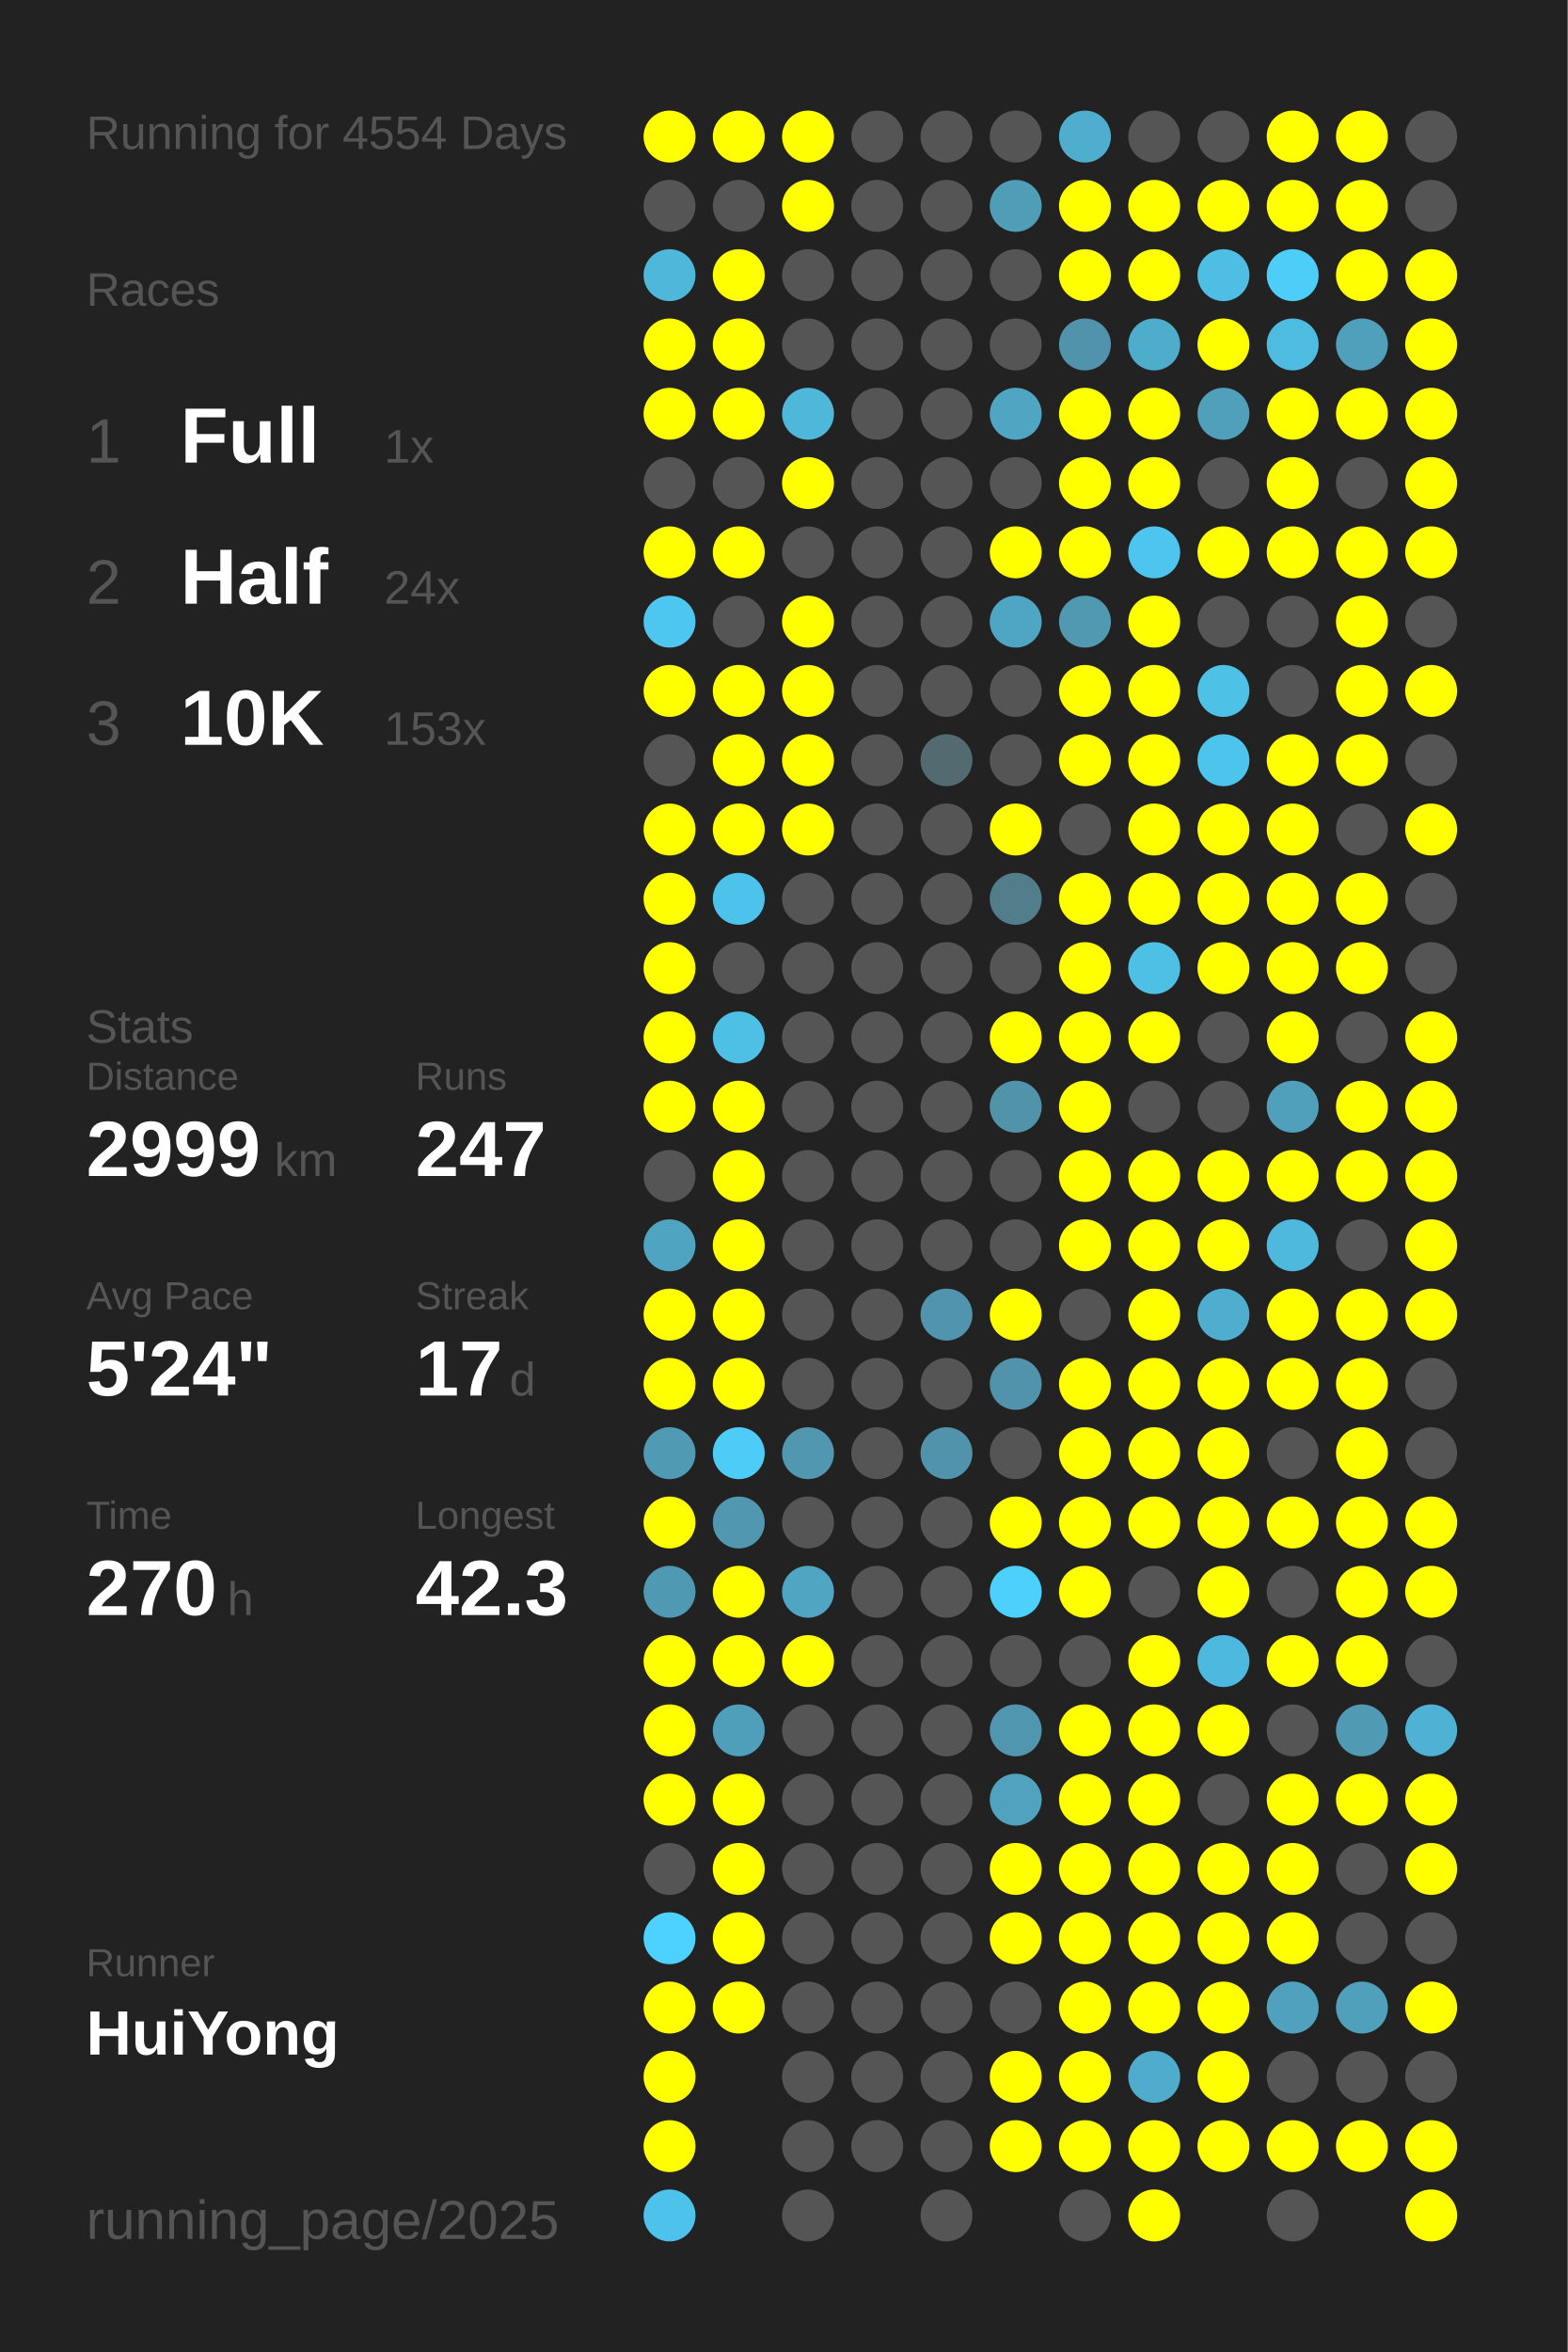
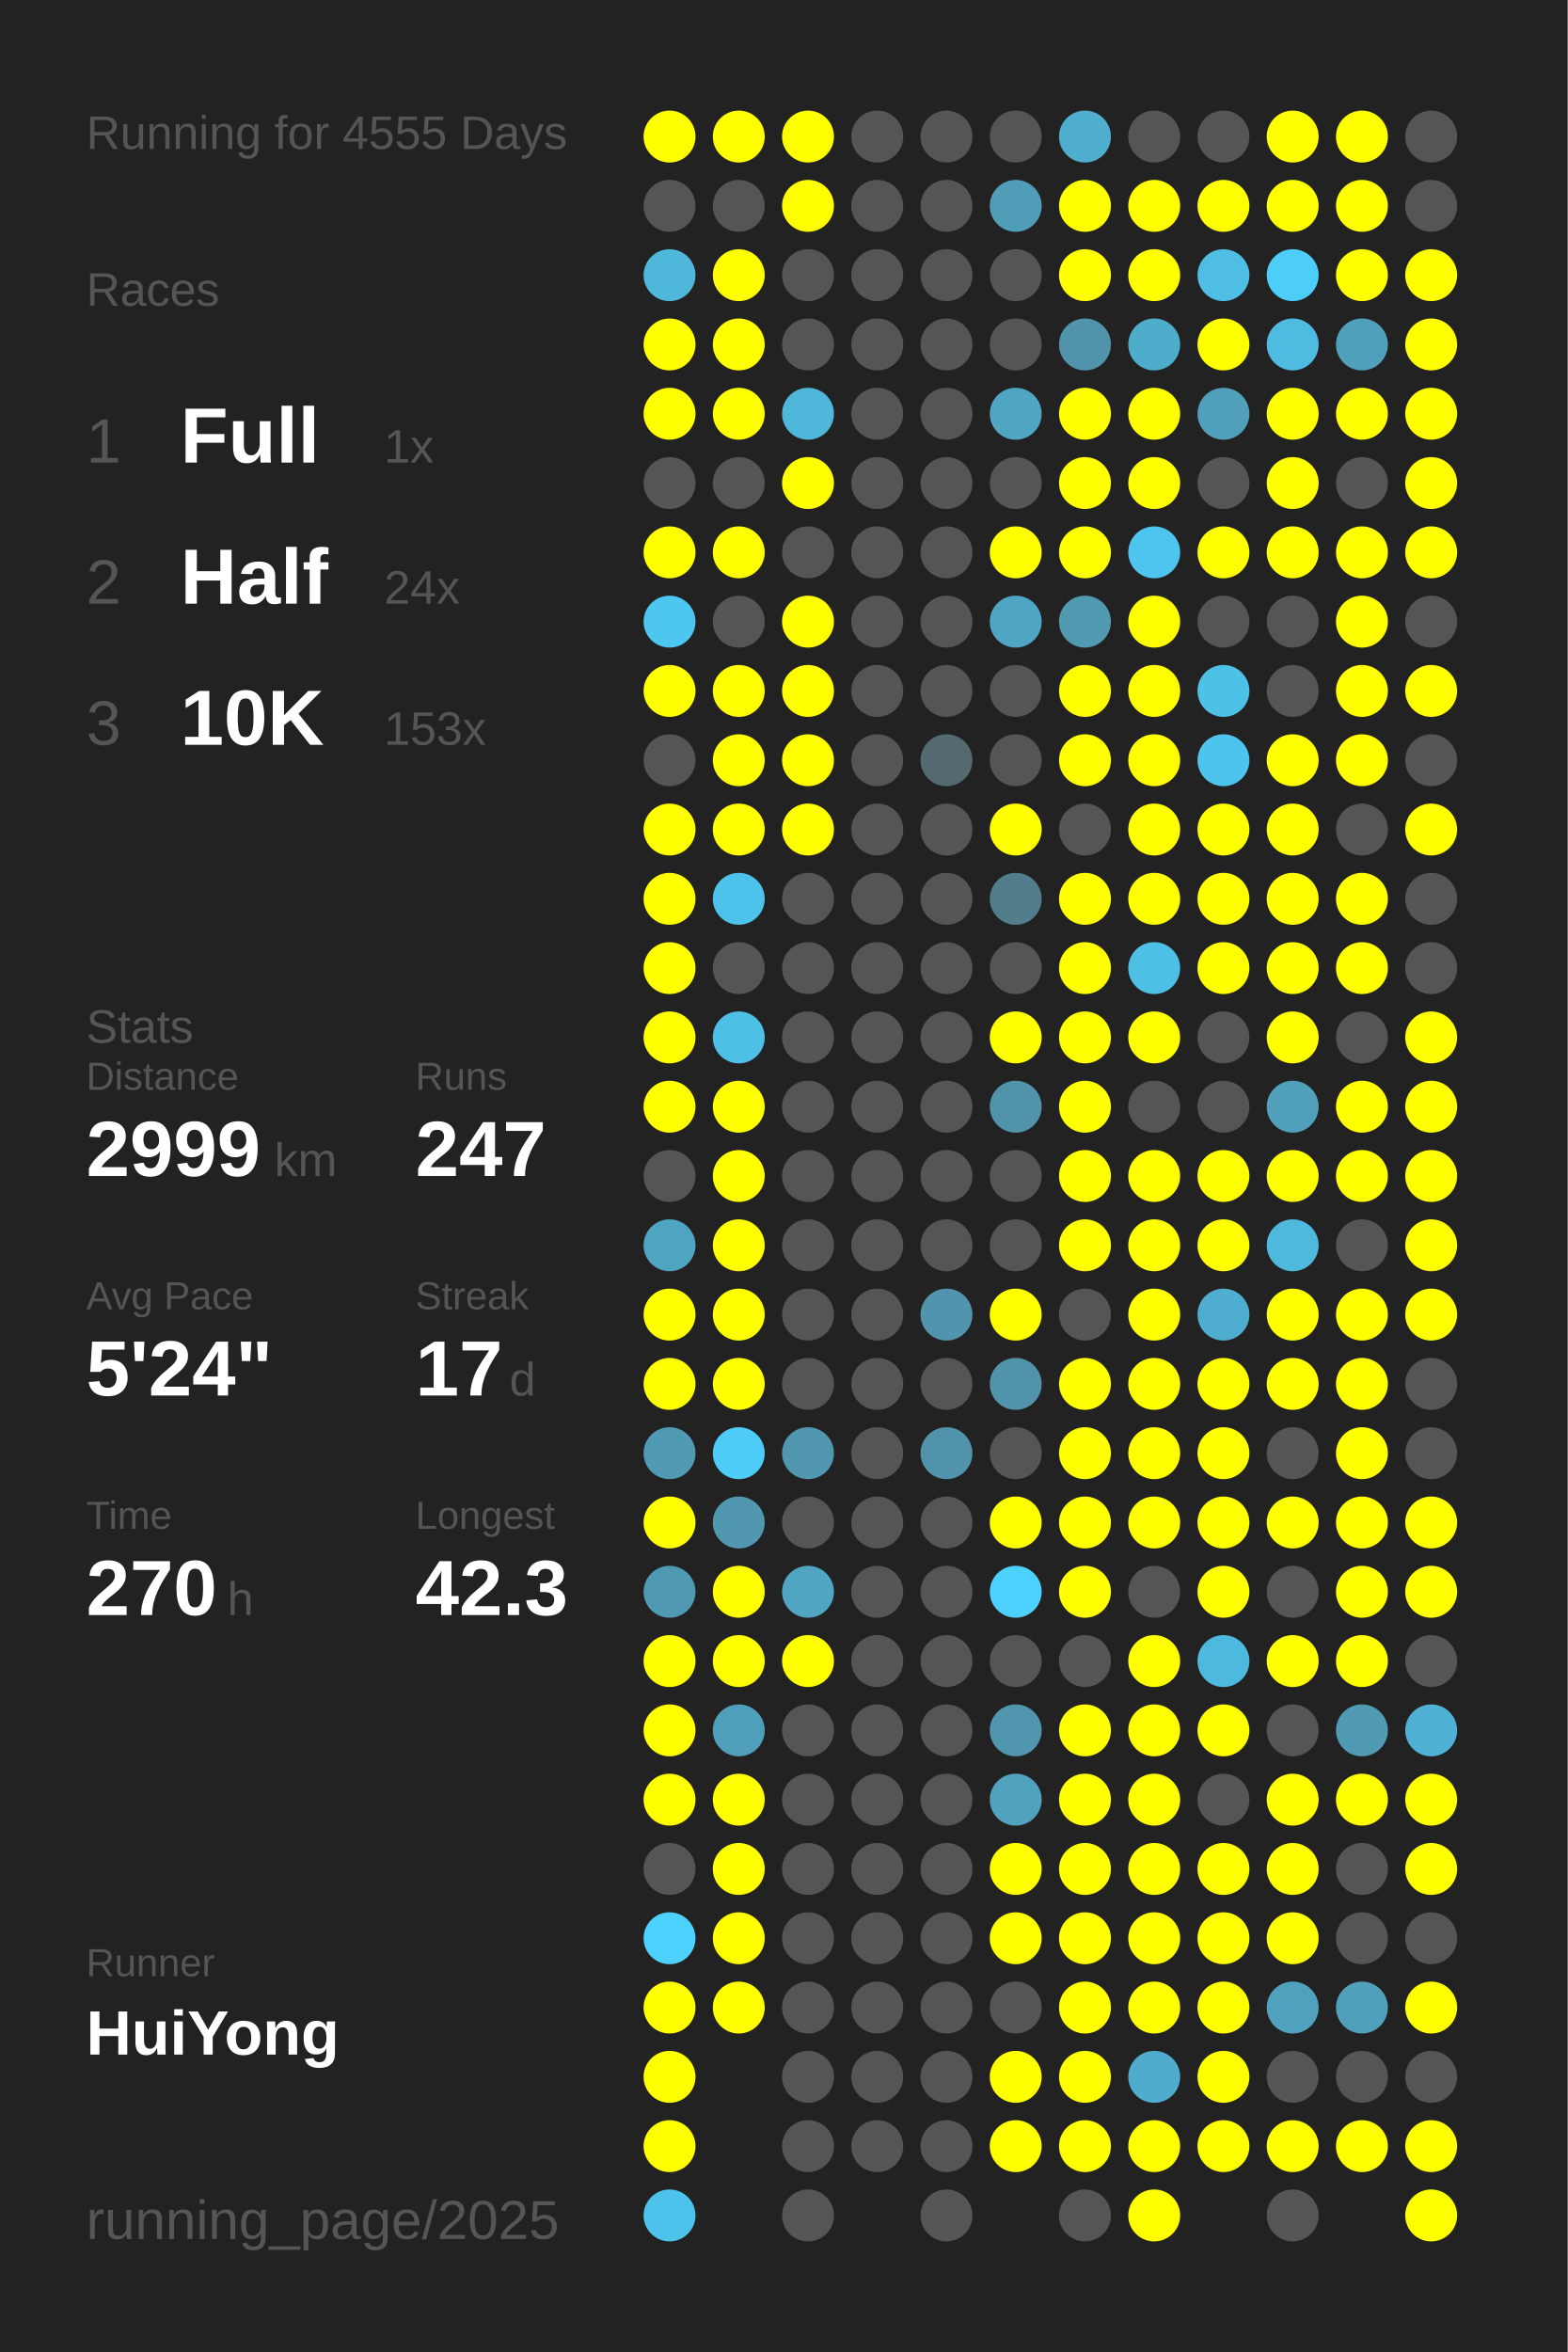
<svg xmlns="http://www.w3.org/2000/svg" baseProfile="full" height="300mm" version="1.1" viewBox="0,0,200,300" width="200mm">
  <defs />
  <rect fill="#222222" height="300" width="200" x="0" y="0" />
-   <text fill="#555555" style="font-size:6px; font-family:Arial;" x="11" y="19">Running for 4554 Days</text>
+   <text fill="#555555" style="font-size:6px; font-family:Arial;" x="11" y="19">Running for 4555 Days</text>
  <text fill="#555555" style="font-size:6px; font-family:Arial;" x="11" y="39">Races</text>
  <text fill="#555555" style="font-size:8px; font-family:Arial;" x="11" y="59">1</text>
  <text fill="#FFFFFF" style="font-size:10px; font-family:Arial; font-weight:bold;" x="23" y="59">Full</text>
  <text fill="#555555" style="font-size:6px; font-family:Arial;" x="49" y="59">1x</text>
  <text fill="#555555" style="font-size:8px; font-family:Arial;" x="11" y="77">2</text>
  <text fill="#FFFFFF" style="font-size:10px; font-family:Arial; font-weight:bold;" x="23" y="77">Half</text>
  <text fill="#555555" style="font-size:6px; font-family:Arial;" x="49" y="77">24x</text>
  <text fill="#555555" style="font-size:8px; font-family:Arial;" x="11" y="95">3</text>
  <text fill="#FFFFFF" style="font-size:10px; font-family:Arial; font-weight:bold;" x="23" y="95">10K</text>
  <text fill="#555555" style="font-size:6px; font-family:Arial;" x="49" y="95">153x</text>
  <text fill="#555555" style="font-size:6px; font-family:Arial;" x="11" y="133">Stats</text>
  <text fill="#555555" style="font-size:5px; font-family:Arial;" x="11" y="139">Distance</text>
  <text fill="#FFFFFF" style="font-size:10px; font-family:Arial; font-weight:bold;" x="11" y="150">2999</text>
  <text fill="#555555" style="font-size:6px; font-family:Arial;" x="35" y="150">km</text>
  <text fill="#555555" style="font-size:5px; font-family:Arial;" x="53" y="139">Runs</text>
  <text fill="#FFFFFF" style="font-size:10px; font-family:Arial; font-weight:bold;" x="53" y="150">247</text>
  <text fill="#555555" style="font-size:5px; font-family:Arial;" x="11" y="167">Avg Pace</text>
  <text fill="#FFFFFF" style="font-size:10px; font-family:Arial; font-weight:bold;" x="11" y="178">5'24"</text>
  <text fill="#555555" style="font-size:5px; font-family:Arial;" x="53" y="167">Streak</text>
  <text fill="#FFFFFF" style="font-size:10px; font-family:Arial; font-weight:bold;" x="53" y="178">17</text>
  <text fill="#555555" style="font-size:6px; font-family:Arial;" x="65" y="178">d</text>
  <text fill="#555555" style="font-size:5px; font-family:Arial;" x="11" y="195">Time</text>
  <text fill="#FFFFFF" style="font-size:10px; font-family:Arial; font-weight:bold;" x="11" y="206">270</text>
  <text fill="#555555" style="font-size:6px; font-family:Arial;" x="29" y="206">h</text>
  <text fill="#555555" style="font-size:5px; font-family:Arial;" x="53" y="195">Longest</text>
  <text fill="#FFFFFF" style="font-size:10px; font-family:Arial; font-weight:bold;" x="53" y="206">42.3</text>
  <text fill="#555555" style="font-size:5px; font-family:Arial;" x="11" y="252.065">Runner</text>
  <text fill="#FFFFFF" style="font-size:8px; font-family:Arial; font-weight:bold;" x="11" y="262.065">HuiYong</text>
  <text fill="#555555" style="font-size:7px; font-family:Arial;" x="11" y="285.581">running_page/2025</text>
  <circle cx="85.417" cy="17.419" fill="#FFFF00" r="3.312" />
  <circle cx="85.417" cy="26.258" fill="#555555" r="3.312" />
  <circle cx="85.417" cy="35.097" fill="#4eb7da" r="3.312" />
  <circle cx="85.417" cy="43.935" fill="#FFFF00" r="3.312" />
  <circle cx="85.417" cy="52.774" fill="#FFFF00" r="3.312" />
  <circle cx="85.417" cy="61.613" fill="#555555" r="3.312" />
  <circle cx="85.417" cy="70.452" fill="#FFFF00" r="3.312" />
  <circle cx="85.417" cy="79.29" fill="#4dc7f0" r="3.312" />
  <circle cx="85.417" cy="88.129" fill="#FFFF00" r="3.312" />
  <circle cx="85.417" cy="96.968" fill="#555555" r="3.312" />
  <circle cx="85.417" cy="105.806" fill="#FFFF00" r="3.312" />
  <circle cx="85.417" cy="114.645" fill="#FFFF00" r="3.312" />
  <circle cx="85.417" cy="123.484" fill="#FFFF00" r="3.312" />
  <circle cx="85.417" cy="132.323" fill="#FFFF00" r="3.312" />
  <circle cx="85.417" cy="141.161" fill="#FFFF00" r="3.312" />
  <circle cx="85.417" cy="150" fill="#555555" r="3.312" />
  <circle cx="85.417" cy="158.839" fill="#4fa4c1" r="3.312" />
  <circle cx="85.417" cy="167.677" fill="#FFFF00" r="3.312" />
  <circle cx="85.417" cy="176.516" fill="#FFFF00" r="3.312" />
  <circle cx="85.417" cy="185.355" fill="#509ab3" r="3.312" />
  <circle cx="85.417" cy="194.194" fill="#FFFF00" r="3.312" />
  <circle cx="85.417" cy="203.032" fill="#5099b2" r="3.312" />
  <circle cx="85.417" cy="211.871" fill="#FFFF00" r="3.312" />
  <circle cx="85.417" cy="220.71" fill="#FFFF00" r="3.312" />
  <circle cx="85.417" cy="229.548" fill="#FFFF00" r="3.312" />
  <circle cx="85.417" cy="238.387" fill="#555555" r="3.312" />
  <circle cx="85.417" cy="247.226" fill="#4dd1fe" r="3.312" />
  <circle cx="85.417" cy="256.065" fill="#FFFF00" r="3.312" />
  <circle cx="85.417" cy="264.903" fill="#FFFF00" r="3.312" />
  <circle cx="85.417" cy="273.742" fill="#FFFF00" r="3.312" />
  <circle cx="85.417" cy="282.581" fill="#4dc2ea" r="3.312" />
  <circle cx="94.25" cy="17.419" fill="#FFFF00" r="3.312" />
  <circle cx="94.25" cy="26.258" fill="#555555" r="3.312" />
  <circle cx="94.25" cy="35.097" fill="#FFFF00" r="3.312" />
  <circle cx="94.25" cy="43.935" fill="#FFFF00" r="3.312" />
  <circle cx="94.25" cy="52.774" fill="#FFFF00" r="3.312" />
  <circle cx="94.25" cy="61.613" fill="#555555" r="3.312" />
  <circle cx="94.25" cy="70.452" fill="#FFFF00" r="3.312" />
  <circle cx="94.25" cy="79.29" fill="#555555" r="3.312" />
  <circle cx="94.25" cy="88.129" fill="#FFFF00" r="3.312" />
  <circle cx="94.25" cy="96.968" fill="#FFFF00" r="3.312" />
  <circle cx="94.25" cy="105.806" fill="#FFFF00" r="3.312" />
  <circle cx="94.25" cy="114.645" fill="#4dc3eb" r="3.312" />
  <circle cx="94.25" cy="123.484" fill="#555555" r="3.312" />
  <circle cx="94.25" cy="132.323" fill="#4ebfe5" r="3.312" />
  <circle cx="94.25" cy="141.161" fill="#FFFF00" r="3.312" />
  <circle cx="94.25" cy="150" fill="#FFFF00" r="3.312" />
  <circle cx="94.25" cy="158.839" fill="#FFFF00" r="3.312" />
  <circle cx="94.25" cy="167.677" fill="#FFFF00" r="3.312" />
  <circle cx="94.25" cy="176.516" fill="#FFFF00" r="3.312" />
  <circle cx="94.25" cy="185.355" fill="#4dccf8" r="3.312" />
  <circle cx="94.25" cy="194.194" fill="#5097af" r="3.312" />
  <circle cx="94.25" cy="203.032" fill="#FFFF00" r="3.312" />
  <circle cx="94.25" cy="211.871" fill="#FFFF00" r="3.312" />
  <circle cx="94.25" cy="220.71" fill="#509fba" r="3.312" />
  <circle cx="94.25" cy="229.548" fill="#FFFF00" r="3.312" />
  <circle cx="94.25" cy="238.387" fill="#FFFF00" r="3.312" />
  <circle cx="94.25" cy="247.226" fill="#FFFF00" r="3.312" />
  <circle cx="94.25" cy="256.065" fill="#FFFF00" r="3.312" />
  <circle cx="103.083" cy="17.419" fill="#FFFF00" r="3.312" />
  <circle cx="103.083" cy="26.258" fill="#FFFF00" r="3.312" />
  <circle cx="103.083" cy="35.097" fill="#555555" r="3.312" />
  <circle cx="103.083" cy="43.935" fill="#555555" r="3.312" />
  <circle cx="103.083" cy="52.774" fill="#4eb7da" r="3.312" />
  <circle cx="103.083" cy="61.613" fill="#FFFF00" r="3.312" />
  <circle cx="103.083" cy="70.452" fill="#555555" r="3.312" />
  <circle cx="103.083" cy="79.29" fill="#FFFF00" r="3.312" />
  <circle cx="103.083" cy="88.129" fill="#FFFF00" r="3.312" />
  <circle cx="103.083" cy="96.968" fill="#FFFF00" r="3.312" />
  <circle cx="103.083" cy="105.806" fill="#FFFF00" r="3.312" />
  <circle cx="103.083" cy="114.645" fill="#555555" r="3.312" />
  <circle cx="103.083" cy="123.484" fill="#555555" r="3.312" />
  <circle cx="103.083" cy="132.323" fill="#555555" r="3.312" />
  <circle cx="103.083" cy="141.161" fill="#555555" r="3.312" />
  <circle cx="103.083" cy="150" fill="#555555" r="3.312" />
  <circle cx="103.083" cy="158.839" fill="#555555" r="3.312" />
  <circle cx="103.083" cy="167.677" fill="#555555" r="3.312" />
  <circle cx="103.083" cy="176.516" fill="#555555" r="3.312" />
  <circle cx="103.083" cy="185.355" fill="#5097af" r="3.312" />
  <circle cx="103.083" cy="194.194" fill="#555555" r="3.312" />
  <circle cx="103.083" cy="203.032" fill="#4fa5c2" r="3.312" />
  <circle cx="103.083" cy="211.871" fill="#FFFF00" r="3.312" />
  <circle cx="103.083" cy="220.71" fill="#555555" r="3.312" />
  <circle cx="103.083" cy="229.548" fill="#555555" r="3.312" />
  <circle cx="103.083" cy="238.387" fill="#555555" r="3.312" />
  <circle cx="103.083" cy="247.226" fill="#555555" r="3.312" />
  <circle cx="103.083" cy="256.065" fill="#555555" r="3.312" />
  <circle cx="103.083" cy="264.903" fill="#555555" r="3.312" />
  <circle cx="103.083" cy="273.742" fill="#555555" r="3.312" />
  <circle cx="103.083" cy="282.581" fill="#555555" r="3.312" />
  <circle cx="111.917" cy="17.419" fill="#555555" r="3.312" />
  <circle cx="111.917" cy="26.258" fill="#555555" r="3.312" />
  <circle cx="111.917" cy="35.097" fill="#555555" r="3.312" />
  <circle cx="111.917" cy="43.935" fill="#555555" r="3.312" />
  <circle cx="111.917" cy="52.774" fill="#555555" r="3.312" />
  <circle cx="111.917" cy="61.613" fill="#555555" r="3.312" />
  <circle cx="111.917" cy="70.452" fill="#555555" r="3.312" />
  <circle cx="111.917" cy="79.29" fill="#555555" r="3.312" />
  <circle cx="111.917" cy="88.129" fill="#555555" r="3.312" />
  <circle cx="111.917" cy="96.968" fill="#555555" r="3.312" />
  <circle cx="111.917" cy="105.806" fill="#555555" r="3.312" />
  <circle cx="111.917" cy="114.645" fill="#555555" r="3.312" />
  <circle cx="111.917" cy="123.484" fill="#555555" r="3.312" />
  <circle cx="111.917" cy="132.323" fill="#555555" r="3.312" />
  <circle cx="111.917" cy="141.161" fill="#555555" r="3.312" />
  <circle cx="111.917" cy="150" fill="#555555" r="3.312" />
  <circle cx="111.917" cy="158.839" fill="#555555" r="3.312" />
  <circle cx="111.917" cy="167.677" fill="#555555" r="3.312" />
  <circle cx="111.917" cy="176.516" fill="#555555" r="3.312" />
  <circle cx="111.917" cy="185.355" fill="#555555" r="3.312" />
  <circle cx="111.917" cy="194.194" fill="#555555" r="3.312" />
  <circle cx="111.917" cy="203.032" fill="#555555" r="3.312" />
  <circle cx="111.917" cy="211.871" fill="#555555" r="3.312" />
  <circle cx="111.917" cy="220.71" fill="#555555" r="3.312" />
  <circle cx="111.917" cy="229.548" fill="#555555" r="3.312" />
  <circle cx="111.917" cy="238.387" fill="#555555" r="3.312" />
  <circle cx="111.917" cy="247.226" fill="#555555" r="3.312" />
  <circle cx="111.917" cy="256.065" fill="#555555" r="3.312" />
  <circle cx="111.917" cy="264.903" fill="#555555" r="3.312" />
  <circle cx="111.917" cy="273.742" fill="#555555" r="3.312" />
  <circle cx="120.75" cy="17.419" fill="#555555" r="3.312" />
  <circle cx="120.75" cy="26.258" fill="#555555" r="3.312" />
  <circle cx="120.75" cy="35.097" fill="#555555" r="3.312" />
  <circle cx="120.75" cy="43.935" fill="#555555" r="3.312" />
  <circle cx="120.75" cy="52.774" fill="#555555" r="3.312" />
  <circle cx="120.75" cy="61.613" fill="#555555" r="3.312" />
  <circle cx="120.75" cy="70.452" fill="#555555" r="3.312" />
  <circle cx="120.75" cy="79.29" fill="#555555" r="3.312" />
  <circle cx="120.75" cy="88.129" fill="#555555" r="3.312" />
  <circle cx="120.75" cy="96.968" fill="#536a71" r="3.312" />
  <circle cx="120.75" cy="105.806" fill="#555555" r="3.312" />
  <circle cx="120.75" cy="114.645" fill="#555555" r="3.312" />
  <circle cx="120.75" cy="123.484" fill="#555555" r="3.312" />
  <circle cx="120.75" cy="132.323" fill="#555555" r="3.312" />
  <circle cx="120.75" cy="141.161" fill="#555555" r="3.312" />
  <circle cx="120.75" cy="150" fill="#555555" r="3.312" />
  <circle cx="120.75" cy="158.839" fill="#555555" r="3.312" />
  <circle cx="120.75" cy="167.677" fill="#5095ad" r="3.312" />
  <circle cx="120.75" cy="176.516" fill="#555555" r="3.312" />
  <circle cx="120.75" cy="185.355" fill="#5093aa" r="3.312" />
  <circle cx="120.75" cy="194.194" fill="#555555" r="3.312" />
  <circle cx="120.75" cy="203.032" fill="#555555" r="3.312" />
  <circle cx="120.75" cy="211.871" fill="#555555" r="3.312" />
  <circle cx="120.75" cy="220.71" fill="#555555" r="3.312" />
  <circle cx="120.75" cy="229.548" fill="#555555" r="3.312" />
  <circle cx="120.75" cy="238.387" fill="#555555" r="3.312" />
  <circle cx="120.75" cy="247.226" fill="#555555" r="3.312" />
  <circle cx="120.75" cy="256.065" fill="#555555" r="3.312" />
  <circle cx="120.75" cy="264.903" fill="#555555" r="3.312" />
  <circle cx="120.75" cy="273.742" fill="#555555" r="3.312" />
  <circle cx="120.75" cy="282.581" fill="#555555" r="3.312" />
  <circle cx="129.583" cy="17.419" fill="#555555" r="3.312" />
  <circle cx="129.583" cy="26.258" fill="#509db7" r="3.312" />
  <circle cx="129.583" cy="35.097" fill="#555555" r="3.312" />
  <circle cx="129.583" cy="43.935" fill="#555555" r="3.312" />
  <circle cx="129.583" cy="52.774" fill="#4fa5c2" r="3.312" />
  <circle cx="129.583" cy="61.613" fill="#555555" r="3.312" />
  <circle cx="129.583" cy="70.452" fill="#FFFF00" r="3.312" />
  <circle cx="129.583" cy="79.29" fill="#4fa6c4" r="3.312" />
  <circle cx="129.583" cy="88.129" fill="#555555" r="3.312" />
  <circle cx="129.583" cy="96.968" fill="#555555" r="3.312" />
  <circle cx="129.583" cy="105.806" fill="#FFFF00" r="3.312" />
  <circle cx="129.583" cy="114.645" fill="#527d8b" r="3.312" />
  <circle cx="129.583" cy="123.484" fill="#555555" r="3.312" />
  <circle cx="129.583" cy="132.323" fill="#FFFF00" r="3.312" />
  <circle cx="129.583" cy="141.161" fill="#5193a9" r="3.312" />
  <circle cx="129.583" cy="150" fill="#555555" r="3.312" />
  <circle cx="129.583" cy="158.839" fill="#555555" r="3.312" />
  <circle cx="129.583" cy="167.677" fill="#FFFF00" r="3.312" />
  <circle cx="129.583" cy="176.516" fill="#5093aa" r="3.312" />
  <circle cx="129.583" cy="185.355" fill="#555555" r="3.312" />
  <circle cx="129.583" cy="194.194" fill="#FFFF00" r="3.312" />
  <circle cx="129.583" cy="203.032" fill="#4dd0fc" r="3.312" />
  <circle cx="129.583" cy="211.871" fill="#555555" r="3.312" />
  <circle cx="129.583" cy="220.71" fill="#5096ae" r="3.312" />
  <circle cx="129.583" cy="229.548" fill="#50a2be" r="3.312" />
  <circle cx="129.583" cy="238.387" fill="#FFFF00" r="3.312" />
  <circle cx="129.583" cy="247.226" fill="#FFFF00" r="3.312" />
  <circle cx="129.583" cy="256.065" fill="#555555" r="3.312" />
  <circle cx="129.583" cy="264.903" fill="#FFFF00" r="3.312" />
  <circle cx="129.583" cy="273.742" fill="#FFFF00" r="3.312" />
  <circle cx="138.417" cy="17.419" fill="#4fadcd" r="3.312" />
  <circle cx="138.417" cy="26.258" fill="#FFFF00" r="3.312" />
  <circle cx="138.417" cy="35.097" fill="#FFFF00" r="3.312" />
  <circle cx="138.417" cy="43.935" fill="#5093aa" r="3.312" />
  <circle cx="138.417" cy="52.774" fill="#FFFF00" r="3.312" />
  <circle cx="138.417" cy="61.613" fill="#FFFF00" r="3.312" />
  <circle cx="138.417" cy="70.452" fill="#FFFF00" r="3.312" />
  <circle cx="138.417" cy="79.29" fill="#5099b1" r="3.312" />
  <circle cx="138.417" cy="88.129" fill="#FFFF00" r="3.312" />
  <circle cx="138.417" cy="96.968" fill="#FFFF00" r="3.312" />
  <circle cx="138.417" cy="105.806" fill="#555555" r="3.312" />
  <circle cx="138.417" cy="114.645" fill="#FFFF00" r="3.312" />
  <circle cx="138.417" cy="123.484" fill="#FFFF00" r="3.312" />
  <circle cx="138.417" cy="132.323" fill="#FFFF00" r="3.312" />
  <circle cx="138.417" cy="141.161" fill="#FFFF00" r="3.312" />
  <circle cx="138.417" cy="150" fill="#FFFF00" r="3.312" />
  <circle cx="138.417" cy="158.839" fill="#FFFF00" r="3.312" />
  <circle cx="138.417" cy="167.677" fill="#555555" r="3.312" />
  <circle cx="138.417" cy="176.516" fill="#FFFF00" r="3.312" />
  <circle cx="138.417" cy="185.355" fill="#FFFF00" r="3.312" />
  <circle cx="138.417" cy="194.194" fill="#FFFF00" r="3.312" />
  <circle cx="138.417" cy="203.032" fill="#FFFF00" r="3.312" />
  <circle cx="138.417" cy="211.871" fill="#555555" r="3.312" />
  <circle cx="138.417" cy="220.71" fill="#FFFF00" r="3.312" />
  <circle cx="138.417" cy="229.548" fill="#FFFF00" r="3.312" />
  <circle cx="138.417" cy="238.387" fill="#FFFF00" r="3.312" />
  <circle cx="138.417" cy="247.226" fill="#FFFF00" r="3.312" />
  <circle cx="138.417" cy="256.065" fill="#FFFF00" r="3.312" />
  <circle cx="138.417" cy="264.903" fill="#FFFF00" r="3.312" />
  <circle cx="138.417" cy="273.742" fill="#FFFF00" r="3.312" />
  <circle cx="138.417" cy="282.581" fill="#555555" r="3.312" />
  <circle cx="147.25" cy="17.419" fill="#555555" r="3.312" />
  <circle cx="147.25" cy="26.258" fill="#FFFF00" r="3.312" />
  <circle cx="147.25" cy="35.097" fill="#FFFF00" r="3.312" />
  <circle cx="147.25" cy="43.935" fill="#4fadcc" r="3.312" />
  <circle cx="147.25" cy="52.774" fill="#FFFF00" r="3.312" />
  <circle cx="147.25" cy="61.613" fill="#FFFF00" r="3.312" />
  <circle cx="147.25" cy="70.452" fill="#4dc5ee" r="3.312" />
  <circle cx="147.25" cy="79.29" fill="#FFFF00" r="3.312" />
  <circle cx="147.25" cy="88.129" fill="#FFFF00" r="3.312" />
  <circle cx="147.25" cy="96.968" fill="#FFFF00" r="3.312" />
  <circle cx="147.25" cy="105.806" fill="#FFFF00" r="3.312" />
  <circle cx="147.25" cy="114.645" fill="#FFFF00" r="3.312" />
  <circle cx="147.25" cy="123.484" fill="#4ebfe5" r="3.312" />
  <circle cx="147.25" cy="132.323" fill="#FFFF00" r="3.312" />
  <circle cx="147.25" cy="141.161" fill="#555555" r="3.312" />
  <circle cx="147.25" cy="150" fill="#FFFF00" r="3.312" />
  <circle cx="147.25" cy="158.839" fill="#FFFF00" r="3.312" />
  <circle cx="147.25" cy="167.677" fill="#FFFF00" r="3.312" />
  <circle cx="147.25" cy="176.516" fill="#FFFF00" r="3.312" />
  <circle cx="147.25" cy="185.355" fill="#FFFF00" r="3.312" />
  <circle cx="147.25" cy="194.194" fill="#FFFF00" r="3.312" />
  <circle cx="147.25" cy="203.032" fill="#555555" r="3.312" />
  <circle cx="147.25" cy="211.871" fill="#FFFF00" r="3.312" />
  <circle cx="147.25" cy="220.71" fill="#FFFF00" r="3.312" />
  <circle cx="147.25" cy="229.548" fill="#FFFF00" r="3.312" />
  <circle cx="147.25" cy="238.387" fill="#FFFF00" r="3.312" />
  <circle cx="147.25" cy="247.226" fill="#FFFF00" r="3.312" />
  <circle cx="147.25" cy="256.065" fill="#FFFF00" r="3.312" />
  <circle cx="147.25" cy="264.903" fill="#4faccc" r="3.312" />
  <circle cx="147.25" cy="273.742" fill="#FFFF00" r="3.312" />
  <circle cx="147.25" cy="282.581" fill="#FFFF00" r="3.312" />
  <circle cx="156.083" cy="17.419" fill="#555555" r="3.312" />
  <circle cx="156.083" cy="26.258" fill="#FFFF00" r="3.312" />
  <circle cx="156.083" cy="35.097" fill="#4ebee4" r="3.312" />
  <circle cx="156.083" cy="43.935" fill="#FFFF00" r="3.312" />
  <circle cx="156.083" cy="52.774" fill="#50a0bb" r="3.312" />
  <circle cx="156.083" cy="61.613" fill="#555555" r="3.312" />
  <circle cx="156.083" cy="70.452" fill="#FFFF00" r="3.312" />
  <circle cx="156.083" cy="79.29" fill="#555555" r="3.312" />
  <circle cx="156.083" cy="88.129" fill="#4ec1e7" r="3.312" />
  <circle cx="156.083" cy="96.968" fill="#4dc4ec" r="3.312" />
  <circle cx="156.083" cy="105.806" fill="#FFFF00" r="3.312" />
  <circle cx="156.083" cy="114.645" fill="#FFFF00" r="3.312" />
  <circle cx="156.083" cy="123.484" fill="#FFFF00" r="3.312" />
  <circle cx="156.083" cy="132.323" fill="#555555" r="3.312" />
  <circle cx="156.083" cy="141.161" fill="#555555" r="3.312" />
  <circle cx="156.083" cy="150" fill="#FFFF00" r="3.312" />
  <circle cx="156.083" cy="158.839" fill="#FFFF00" r="3.312" />
  <circle cx="156.083" cy="167.677" fill="#4faecf" r="3.312" />
  <circle cx="156.083" cy="176.516" fill="#FFFF00" r="3.312" />
  <circle cx="156.083" cy="185.355" fill="#FFFF00" r="3.312" />
  <circle cx="156.083" cy="194.194" fill="#FFFF00" r="3.312" />
  <circle cx="156.083" cy="203.032" fill="#FFFF00" r="3.312" />
  <circle cx="156.083" cy="211.871" fill="#4eb9de" r="3.312" />
  <circle cx="156.083" cy="220.71" fill="#FFFF00" r="3.312" />
  <circle cx="156.083" cy="229.548" fill="#555555" r="3.312" />
  <circle cx="156.083" cy="238.387" fill="#FFFF00" r="3.312" />
  <circle cx="156.083" cy="247.226" fill="#FFFF00" r="3.312" />
  <circle cx="156.083" cy="256.065" fill="#FFFF00" r="3.312" />
  <circle cx="156.083" cy="264.903" fill="#FFFF00" r="3.312" />
  <circle cx="156.083" cy="273.742" fill="#FFFF00" r="3.312" />
  <circle cx="164.917" cy="17.419" fill="#FFFF00" r="3.312" />
  <circle cx="164.917" cy="26.258" fill="#FFFF00" r="3.312" />
  <circle cx="164.917" cy="35.097" fill="#4dcef9" r="3.312" />
  <circle cx="164.917" cy="43.935" fill="#4ebce1" r="3.312" />
  <circle cx="164.917" cy="52.774" fill="#FFFF00" r="3.312" />
  <circle cx="164.917" cy="61.613" fill="#FFFF00" r="3.312" />
  <circle cx="164.917" cy="70.452" fill="#FFFF00" r="3.312" />
  <circle cx="164.917" cy="79.29" fill="#555555" r="3.312" />
  <circle cx="164.917" cy="88.129" fill="#555555" r="3.312" />
  <circle cx="164.917" cy="96.968" fill="#FFFF00" r="3.312" />
  <circle cx="164.917" cy="105.806" fill="#FFFF00" r="3.312" />
  <circle cx="164.917" cy="114.645" fill="#FFFF00" r="3.312" />
  <circle cx="164.917" cy="123.484" fill="#FFFF00" r="3.312" />
  <circle cx="164.917" cy="132.323" fill="#FFFF00" r="3.312" />
  <circle cx="164.917" cy="141.161" fill="#50a0bb" r="3.312" />
  <circle cx="164.917" cy="150" fill="#FFFF00" r="3.312" />
  <circle cx="164.917" cy="158.839" fill="#4eb9dd" r="3.312" />
  <circle cx="164.917" cy="167.677" fill="#FFFF00" r="3.312" />
  <circle cx="164.917" cy="176.516" fill="#FFFF00" r="3.312" />
  <circle cx="164.917" cy="185.355" fill="#555555" r="3.312" />
  <circle cx="164.917" cy="194.194" fill="#FFFF00" r="3.312" />
  <circle cx="164.917" cy="203.032" fill="#555555" r="3.312" />
  <circle cx="164.917" cy="211.871" fill="#FFFF00" r="3.312" />
  <circle cx="164.917" cy="220.71" fill="#555555" r="3.312" />
  <circle cx="164.917" cy="229.548" fill="#FFFF00" r="3.312" />
  <circle cx="164.917" cy="238.387" fill="#FFFF00" r="3.312" />
  <circle cx="164.917" cy="247.226" fill="#FFFF00" r="3.312" />
  <circle cx="164.917" cy="256.065" fill="#50a1bd" r="3.312" />
  <circle cx="164.917" cy="264.903" fill="#555555" r="3.312" />
  <circle cx="164.917" cy="273.742" fill="#FFFF00" r="3.312" />
  <circle cx="164.917" cy="282.581" fill="#555555" r="3.312" />
  <circle cx="173.75" cy="17.419" fill="#FFFF00" r="3.312" />
  <circle cx="173.75" cy="26.258" fill="#FFFF00" r="3.312" />
  <circle cx="173.75" cy="35.097" fill="#FFFF00" r="3.312" />
  <circle cx="173.75" cy="43.935" fill="#50a0bb" r="3.312" />
  <circle cx="173.75" cy="52.774" fill="#FFFF00" r="3.312" />
  <circle cx="173.75" cy="61.613" fill="#555555" r="3.312" />
  <circle cx="173.75" cy="70.452" fill="#FFFF00" r="3.312" />
  <circle cx="173.75" cy="79.29" fill="#FFFF00" r="3.312" />
  <circle cx="173.75" cy="88.129" fill="#FFFF00" r="3.312" />
  <circle cx="173.75" cy="96.968" fill="#FFFF00" r="3.312" />
  <circle cx="173.75" cy="105.806" fill="#555555" r="3.312" />
  <circle cx="173.75" cy="114.645" fill="#FFFF00" r="3.312" />
  <circle cx="173.75" cy="123.484" fill="#FFFF00" r="3.312" />
  <circle cx="173.75" cy="132.323" fill="#555555" r="3.312" />
  <circle cx="173.75" cy="141.161" fill="#FFFF00" r="3.312" />
  <circle cx="173.75" cy="150" fill="#FFFF00" r="3.312" />
  <circle cx="173.75" cy="158.839" fill="#555555" r="3.312" />
  <circle cx="173.75" cy="167.677" fill="#FFFF00" r="3.312" />
  <circle cx="173.75" cy="176.516" fill="#FFFF00" r="3.312" />
  <circle cx="173.75" cy="185.355" fill="#FFFF00" r="3.312" />
  <circle cx="173.75" cy="194.194" fill="#FFFF00" r="3.312" />
  <circle cx="173.75" cy="203.032" fill="#FFFF00" r="3.312" />
  <circle cx="173.75" cy="211.871" fill="#FFFF00" r="3.312" />
  <circle cx="173.75" cy="220.71" fill="#509ab3" r="3.312" />
  <circle cx="173.75" cy="229.548" fill="#FFFF00" r="3.312" />
  <circle cx="173.75" cy="238.387" fill="#555555" r="3.312" />
  <circle cx="173.75" cy="247.226" fill="#555555" r="3.312" />
  <circle cx="173.75" cy="256.065" fill="#50a0bb" r="3.312" />
  <circle cx="173.75" cy="264.903" fill="#555555" r="3.312" />
  <circle cx="173.75" cy="273.742" fill="#FFFF00" r="3.312" />
  <circle cx="182.583" cy="17.419" fill="#555555" r="3.312" />
  <circle cx="182.583" cy="26.258" fill="#555555" r="3.312" />
  <circle cx="182.583" cy="35.097" fill="#FFFF00" r="3.312" />
  <circle cx="182.583" cy="43.935" fill="#FFFF00" r="3.312" />
  <circle cx="182.583" cy="52.774" fill="#FFFF00" r="3.312" />
  <circle cx="182.583" cy="61.613" fill="#FFFF00" r="3.312" />
  <circle cx="182.583" cy="70.452" fill="#FFFF00" r="3.312" />
  <circle cx="182.583" cy="79.29" fill="#555555" r="3.312" />
  <circle cx="182.583" cy="88.129" fill="#FFFF00" r="3.312" />
  <circle cx="182.583" cy="96.968" fill="#555555" r="3.312" />
  <circle cx="182.583" cy="105.806" fill="#FFFF00" r="3.312" />
  <circle cx="182.583" cy="114.645" fill="#555555" r="3.312" />
  <circle cx="182.583" cy="123.484" fill="#555555" r="3.312" />
  <circle cx="182.583" cy="132.323" fill="#FFFF00" r="3.312" />
  <circle cx="182.583" cy="141.161" fill="#FFFF00" r="3.312" />
  <circle cx="182.583" cy="150" fill="#FFFF00" r="3.312" />
  <circle cx="182.583" cy="158.839" fill="#FFFF00" r="3.312" />
  <circle cx="182.583" cy="167.677" fill="#FFFF00" r="3.312" />
  <circle cx="182.583" cy="176.516" fill="#555555" r="3.312" />
  <circle cx="182.583" cy="185.355" fill="#555555" r="3.312" />
  <circle cx="182.583" cy="194.194" fill="#FFFF00" r="3.312" />
  <circle cx="182.583" cy="203.032" fill="#FFFF00" r="3.312" />
  <circle cx="182.583" cy="211.871" fill="#555555" r="3.312" />
  <circle cx="182.583" cy="220.71" fill="#4fb1d3" r="3.312" />
  <circle cx="182.583" cy="229.548" fill="#FFFF00" r="3.312" />
  <circle cx="182.583" cy="238.387" fill="#FFFF00" r="3.312" />
  <circle cx="182.583" cy="247.226" fill="#555555" r="3.312" />
  <circle cx="182.583" cy="256.065" fill="#FFFF00" r="3.312" />
  <circle cx="182.583" cy="264.903" fill="#555555" r="3.312" />
  <circle cx="182.583" cy="273.742" fill="#FFFF00" r="3.312" />
  <circle cx="182.583" cy="282.581" fill="#FFFF00" r="3.312" />
</svg>
